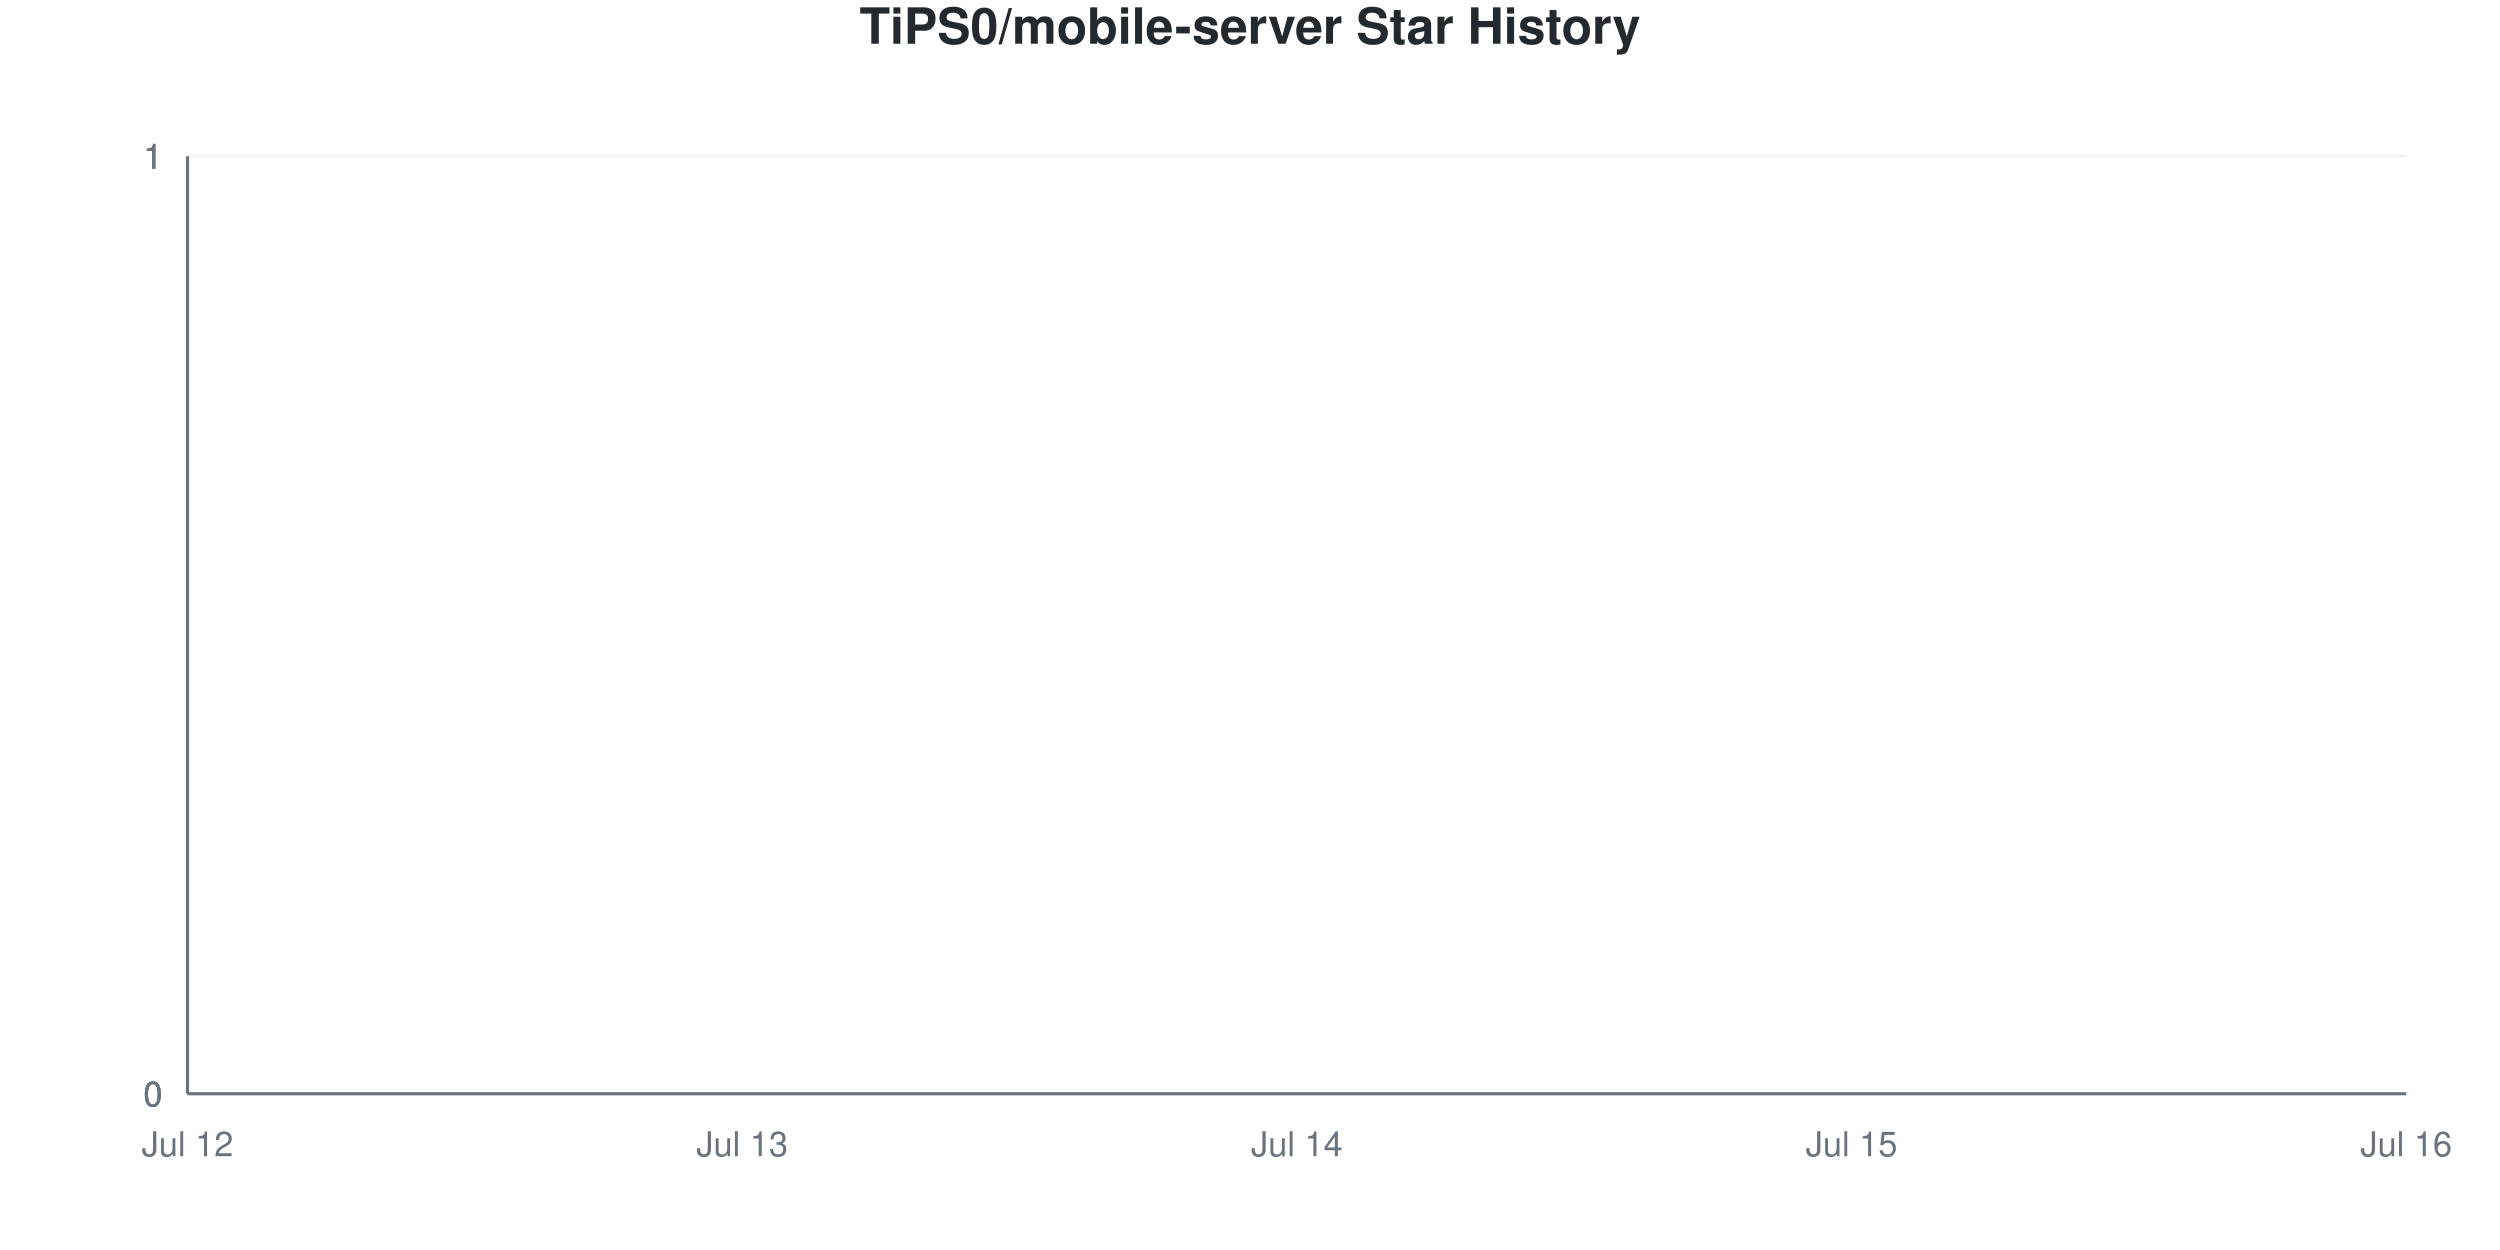
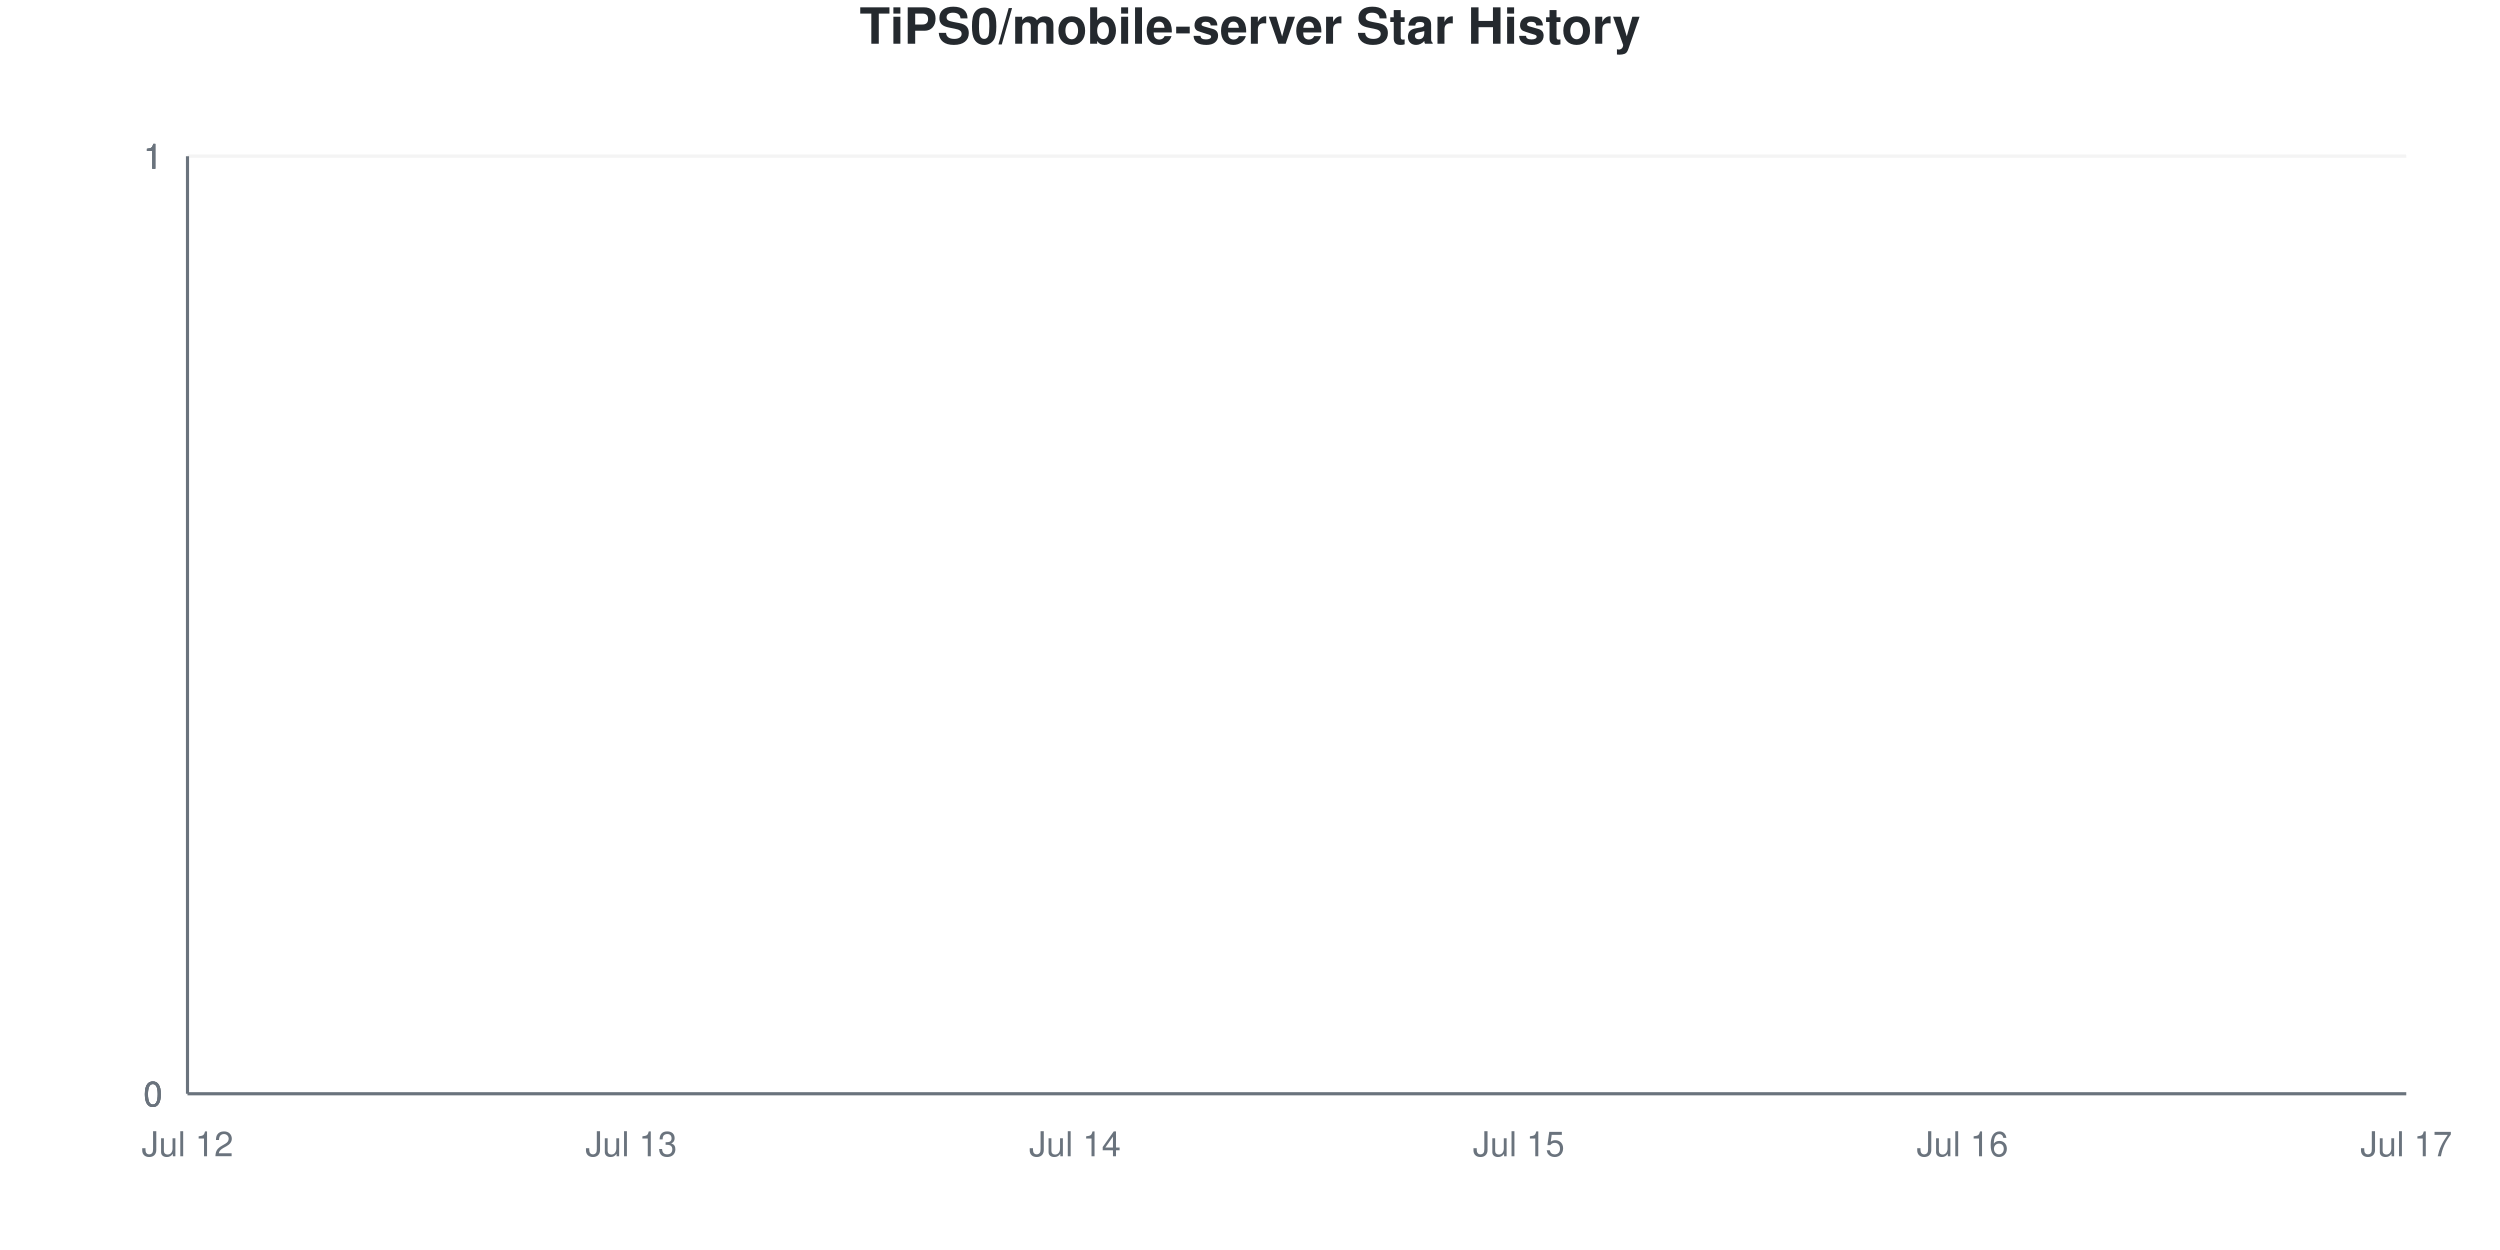
<svg xmlns="http://www.w3.org/2000/svg" viewBox="0 0 800 400" width="800" height="400">
  <style>
    @keyframes drawLine {
      to { stroke-dashoffset: 0; }
    }
    @keyframes fadeInPoint {
      from { opacity: 0; }
      to { opacity: 1; }
    }
    .data-line-0 {
      stroke-dasharray: 1065;
      stroke-dashoffset: 1065;
      animation: drawLine 2s ease-out forwards;
    }
    .data-point {
      opacity: 0;
      animation: fadeInPoint 0.5s ease-out forwards;
    }
    .chart-bg { fill: #fff; }
    .chart-text { fill: #24292e; }
    .chart-muted { fill: #6a737d; }
    .chart-grid { stroke: #eee; }
    .chart-axis { stroke: #6a737d; }
    @media (prefers-color-scheme: dark) {
      .chart-bg { fill: #0d1117; }
      .chart-text { fill: #e6edf3; }
      .chart-muted { fill: #8b949e; }
      .chart-grid { stroke: #21262d; }
      .chart-axis { stroke: #8b949e; }
    }
  </style>
  <rect width="800" height="400" class="chart-bg" />
  <text x="400" y="14" text-anchor="middle" class="chart-text" font-size="16" font-weight="bold" font-family="-apple-system, BlinkMacSystemFont, 'Segoe UI', Helvetica, Arial, sans-serif">TiPS0/mobile-server Star History</text>
  <g class="grid">
    <line x1="60" y1="350" x2="770" y2="350" class="chart-grid" stroke-opacity="0.3" />
    <text x="52" y="354" text-anchor="end" class="chart-muted" font-size="11" font-family="-apple-system, BlinkMacSystemFont, 'Segoe UI', Helvetica, Arial, sans-serif">0</text>
    <line x1="60" y1="350" x2="770" y2="350" class="chart-grid" stroke-opacity="0.3" />
    <text x="52" y="354" text-anchor="end" class="chart-muted" font-size="11" font-family="-apple-system, BlinkMacSystemFont, 'Segoe UI', Helvetica, Arial, sans-serif">0</text>
    <line x1="60" y1="350" x2="770" y2="350" class="chart-grid" stroke-opacity="0.3" />
    <text x="52" y="354" text-anchor="end" class="chart-muted" font-size="11" font-family="-apple-system, BlinkMacSystemFont, 'Segoe UI', Helvetica, Arial, sans-serif">0</text>
    <line x1="60" y1="50" x2="770" y2="50" class="chart-grid" stroke-opacity="0.3" />
    <text x="52" y="54" text-anchor="end" class="chart-muted" font-size="11" font-family="-apple-system, BlinkMacSystemFont, 'Segoe UI', Helvetica, Arial, sans-serif">1</text>
    <line x1="60" y1="50" x2="770" y2="50" class="chart-grid" stroke-opacity="0.3" />
    <text x="52" y="54" text-anchor="end" class="chart-muted" font-size="11" font-family="-apple-system, BlinkMacSystemFont, 'Segoe UI', Helvetica, Arial, sans-serif">1</text>
    <line x1="60" y1="50" x2="770" y2="50" class="chart-grid" stroke-opacity="0.3" />
    <text x="52" y="54" text-anchor="end" class="chart-muted" font-size="11" font-family="-apple-system, BlinkMacSystemFont, 'Segoe UI', Helvetica, Arial, sans-serif">1</text>
  </g>
  <g class="milestones">
    
  </g>
  <g class="x-axis">
    <text x="60" y="370" text-anchor="middle" class="chart-muted" font-size="11" font-family="-apple-system, BlinkMacSystemFont, 'Segoe UI', Helvetica, Arial, sans-serif">Jul 12</text>
-     <text x="237.5" y="370" text-anchor="middle" class="chart-muted" font-size="11" font-family="-apple-system, BlinkMacSystemFont, 'Segoe UI', Helvetica, Arial, sans-serif">Jul 13</text>
-     <text x="415" y="370" text-anchor="middle" class="chart-muted" font-size="11" font-family="-apple-system, BlinkMacSystemFont, 'Segoe UI', Helvetica, Arial, sans-serif">Jul 14</text>
-     <text x="592.5" y="370" text-anchor="middle" class="chart-muted" font-size="11" font-family="-apple-system, BlinkMacSystemFont, 'Segoe UI', Helvetica, Arial, sans-serif">Jul 15</text>
-     <text x="770" y="370" text-anchor="middle" class="chart-muted" font-size="11" font-family="-apple-system, BlinkMacSystemFont, 'Segoe UI', Helvetica, Arial, sans-serif">Jul 16</text>
+     <text x="202" y="370" text-anchor="middle" class="chart-muted" font-size="11" font-family="-apple-system, BlinkMacSystemFont, 'Segoe UI', Helvetica, Arial, sans-serif">Jul 13</text>
+     <text x="344" y="370" text-anchor="middle" class="chart-muted" font-size="11" font-family="-apple-system, BlinkMacSystemFont, 'Segoe UI', Helvetica, Arial, sans-serif">Jul 14</text>
+     <text x="486" y="370" text-anchor="middle" class="chart-muted" font-size="11" font-family="-apple-system, BlinkMacSystemFont, 'Segoe UI', Helvetica, Arial, sans-serif">Jul 15</text>
+     <text x="628" y="370" text-anchor="middle" class="chart-muted" font-size="11" font-family="-apple-system, BlinkMacSystemFont, 'Segoe UI', Helvetica, Arial, sans-serif">Jul 16</text>
+     <text x="770" y="370" text-anchor="middle" class="chart-muted" font-size="11" font-family="-apple-system, BlinkMacSystemFont, 'Segoe UI', Helvetica, Arial, sans-serif">Jul 17</text>
  </g>
  <line x1="60" y1="50" x2="60" y2="350" class="chart-axis" stroke-width="1" />
  <line x1="60" y1="350" x2="770" y2="350" class="chart-axis" stroke-width="1" />
-   <path d="M60,350 L60,350 C119.167,350 178.333,350 237.5,350 C296.667,350 355.833,350 415,350 C474.167,350 533.333,350 592.5,350 C651.667,350 710.833,350 770,350 L770,350 L60,350 Z" fill="#dfb317" fill-opacity="0.1" />
-   <path d="M60,350 L60,350 C119.167,350 178.333,350 237.5,350 C296.667,350 355.833,350 415,350 C474.167,350 533.333,350 592.5,350 C651.667,350 710.833,350 770,350" fill="none" stroke="#dfb317" stroke-width="2.5" class="data-line-0" />
+   <path d="M60,350 L60,350 C107.333,350 154.667,350 202,350 C249.333,350 296.667,350 344,350 C391.333,350 438.667,350 486,350 C533.333,350 580.667,350 628,350 C675.333,350 722.667,350 770,350 L770,350 L60,350 Z" fill="#dfb317" fill-opacity="0.1" />
+   <path d="M60,350 L60,350 C107.333,350 154.667,350 202,350 C249.333,350 296.667,350 344,350 C391.333,350 438.667,350 486,350 C533.333,350 580.667,350 628,350 C675.333,350 722.667,350 770,350" fill="none" stroke="#dfb317" stroke-width="2.5" class="data-line-0" />
  <g class="points">
    <circle cx="60" cy="350" r="4" fill="#dfb317" class="data-point" style="animation-delay: 1.50s" />
-     <circle cx="237.5" cy="350" r="4" fill="#dfb317" class="data-point" style="animation-delay: 1.55s" />
-     <circle cx="415" cy="350" r="4" fill="#dfb317" class="data-point" style="animation-delay: 1.60s" />
-     <circle cx="592.5" cy="350" r="4" fill="#dfb317" class="data-point" style="animation-delay: 1.65s" />
-     <circle cx="770" cy="350" r="4" fill="#dfb317" class="data-point" style="animation-delay: 1.70s" />
+     <circle cx="202" cy="350" r="4" fill="#dfb317" class="data-point" style="animation-delay: 1.55s" />
+     <circle cx="344" cy="350" r="4" fill="#dfb317" class="data-point" style="animation-delay: 1.60s" />
+     <circle cx="486" cy="350" r="4" fill="#dfb317" class="data-point" style="animation-delay: 1.65s" />
+     <circle cx="628" cy="350" r="4" fill="#dfb317" class="data-point" style="animation-delay: 1.70s" />
+     <circle cx="770" cy="350" r="4" fill="#dfb317" class="data-point" style="animation-delay: 1.75s" />
  </g>
</svg>
